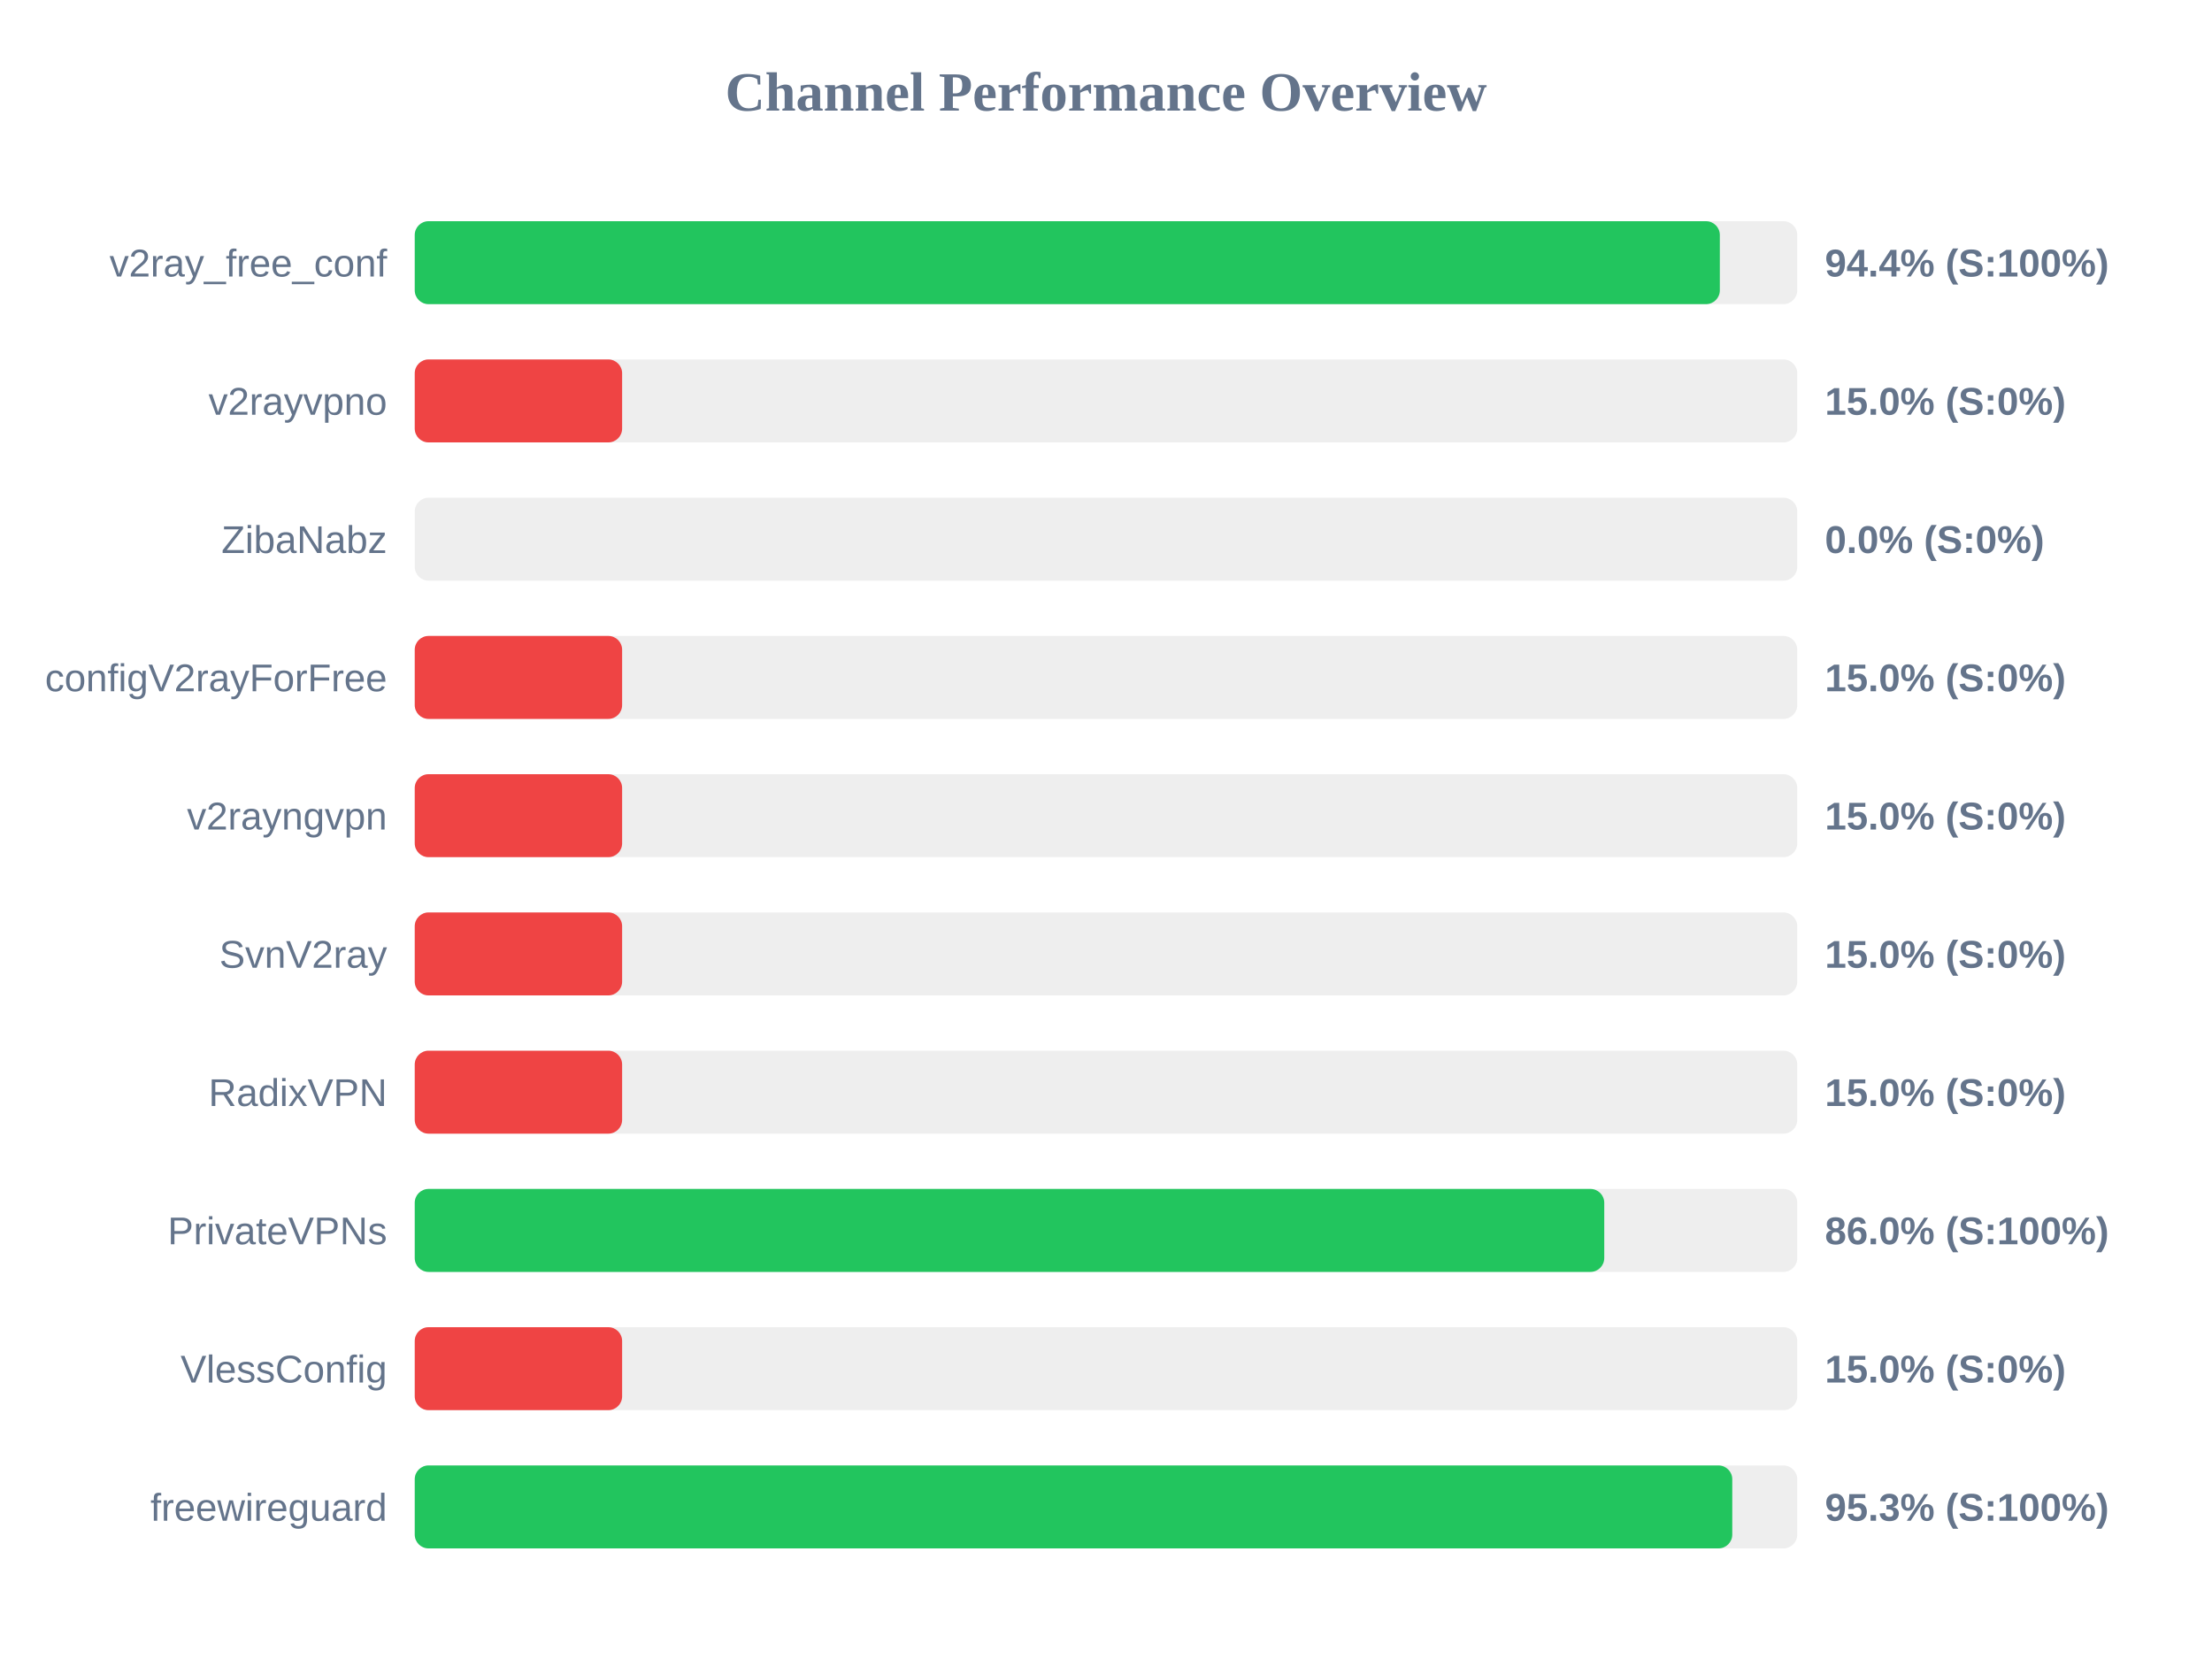
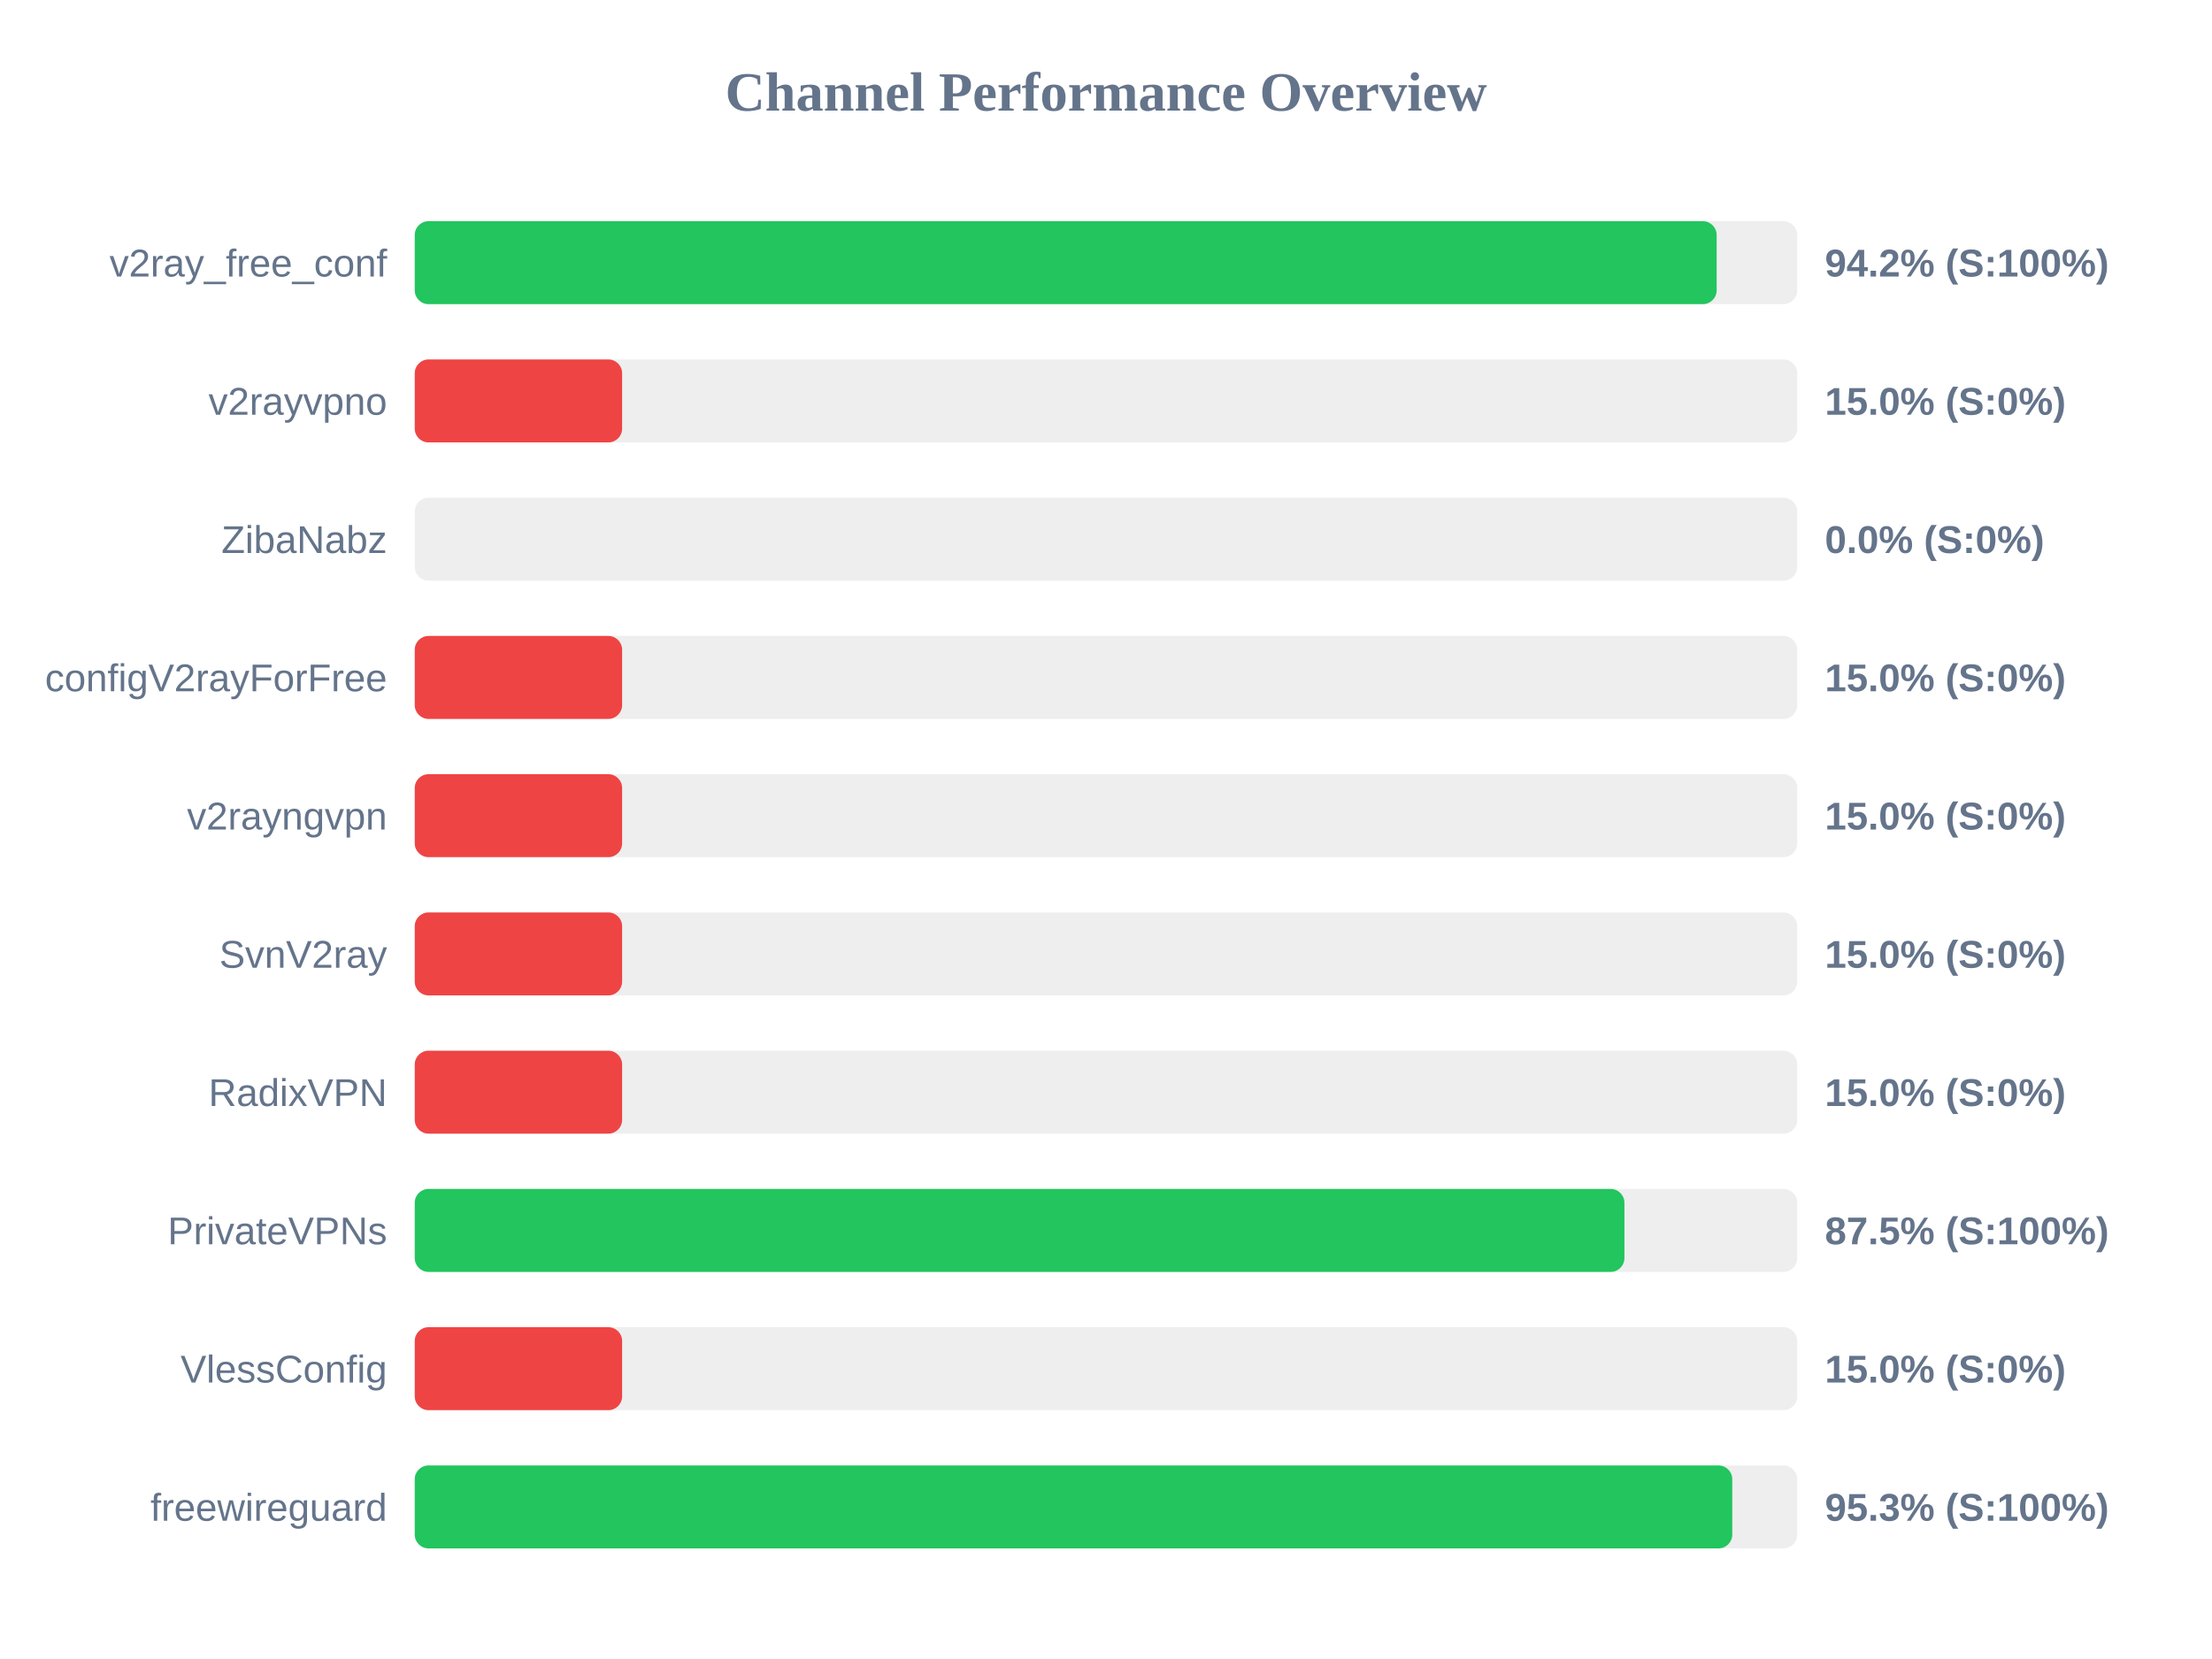
<svg xmlns="http://www.w3.org/2000/svg" width="800" height="600" version="1.1">
  <style>
        .row { font: 14px Arial; fill: #64748b; }
        .score { font: bold 14px Arial; fill: #64748b; }
    </style>
  <text x="400" y="40" text-anchor="middle" font-size="20px" font-weight="bold" fill="#64748b">Channel Performance Overview</text>
  <rect x="150" y="80" width="500" height="30" fill="#eee" rx="5" />
-   <rect x="150" y="80" width="472.0" height="30" fill="#22c55e" rx="5" />
+   <rect x="150" y="80" width="470.85" height="30" fill="#22c55e" rx="5" />
  <text x="140" y="100" text-anchor="end" class="row">v2ray_free_conf</text>
-   <text x="660" y="100" text-anchor="start" class="score">94.4% (S:100%)</text>
+   <text x="660" y="100" text-anchor="start" class="score">94.2% (S:100%)</text>
  <rect x="150" y="130" width="500" height="30" fill="#eee" rx="5" />
  <rect x="150" y="130" width="75.0" height="30" fill="#ef4444" rx="5" />
  <text x="140" y="150" text-anchor="end" class="row">v2rayvpno</text>
  <text x="660" y="150" text-anchor="start" class="score">15.0% (S:0%)</text>
  <rect x="150" y="180" width="500" height="30" fill="#eee" rx="5" />
  <rect x="150" y="180" width="0.0" height="30" fill="#ef4444" rx="5" />
  <text x="140" y="200" text-anchor="end" class="row">ZibaNabz</text>
  <text x="660" y="200" text-anchor="start" class="score">0.0% (S:0%)</text>
  <rect x="150" y="230" width="500" height="30" fill="#eee" rx="5" />
  <rect x="150" y="230" width="75.0" height="30" fill="#ef4444" rx="5" />
  <text x="140" y="250" text-anchor="end" class="row">configV2rayForFree</text>
  <text x="660" y="250" text-anchor="start" class="score">15.0% (S:0%)</text>
  <rect x="150" y="280" width="500" height="30" fill="#eee" rx="5" />
  <rect x="150" y="280" width="75.0" height="30" fill="#ef4444" rx="5" />
  <text x="140" y="300" text-anchor="end" class="row">v2rayngvpn</text>
  <text x="660" y="300" text-anchor="start" class="score">15.0% (S:0%)</text>
  <rect x="150" y="330" width="500" height="30" fill="#eee" rx="5" />
  <rect x="150" y="330" width="75.0" height="30" fill="#ef4444" rx="5" />
  <text x="140" y="350" text-anchor="end" class="row">SvnV2ray</text>
  <text x="660" y="350" text-anchor="start" class="score">15.0% (S:0%)</text>
  <rect x="150" y="380" width="500" height="30" fill="#eee" rx="5" />
  <rect x="150" y="380" width="75.0" height="30" fill="#ef4444" rx="5" />
  <text x="140" y="400" text-anchor="end" class="row">RadixVPN</text>
  <text x="660" y="400" text-anchor="start" class="score">15.0% (S:0%)</text>
  <rect x="150" y="430" width="500" height="30" fill="#eee" rx="5" />
-   <rect x="150" y="430" width="430.2" height="30" fill="#22c55e" rx="5" />
+   <rect x="150" y="430" width="437.5" height="30" fill="#22c55e" rx="5" />
  <text x="140" y="450" text-anchor="end" class="row">PrivateVPNs</text>
-   <text x="660" y="450" text-anchor="start" class="score">86.0% (S:100%)</text>
+   <text x="660" y="450" text-anchor="start" class="score">87.5% (S:100%)</text>
  <rect x="150" y="480" width="500" height="30" fill="#eee" rx="5" />
  <rect x="150" y="480" width="75.0" height="30" fill="#ef4444" rx="5" />
  <text x="140" y="500" text-anchor="end" class="row">VlessConfig</text>
  <text x="660" y="500" text-anchor="start" class="score">15.0% (S:0%)</text>
  <rect x="150" y="530" width="500" height="30" fill="#eee" rx="5" />
  <rect x="150" y="530" width="476.5" height="30" fill="#22c55e" rx="5" />
  <text x="140" y="550" text-anchor="end" class="row">freewireguard</text>
  <text x="660" y="550" text-anchor="start" class="score">95.3% (S:100%)</text>
</svg>
